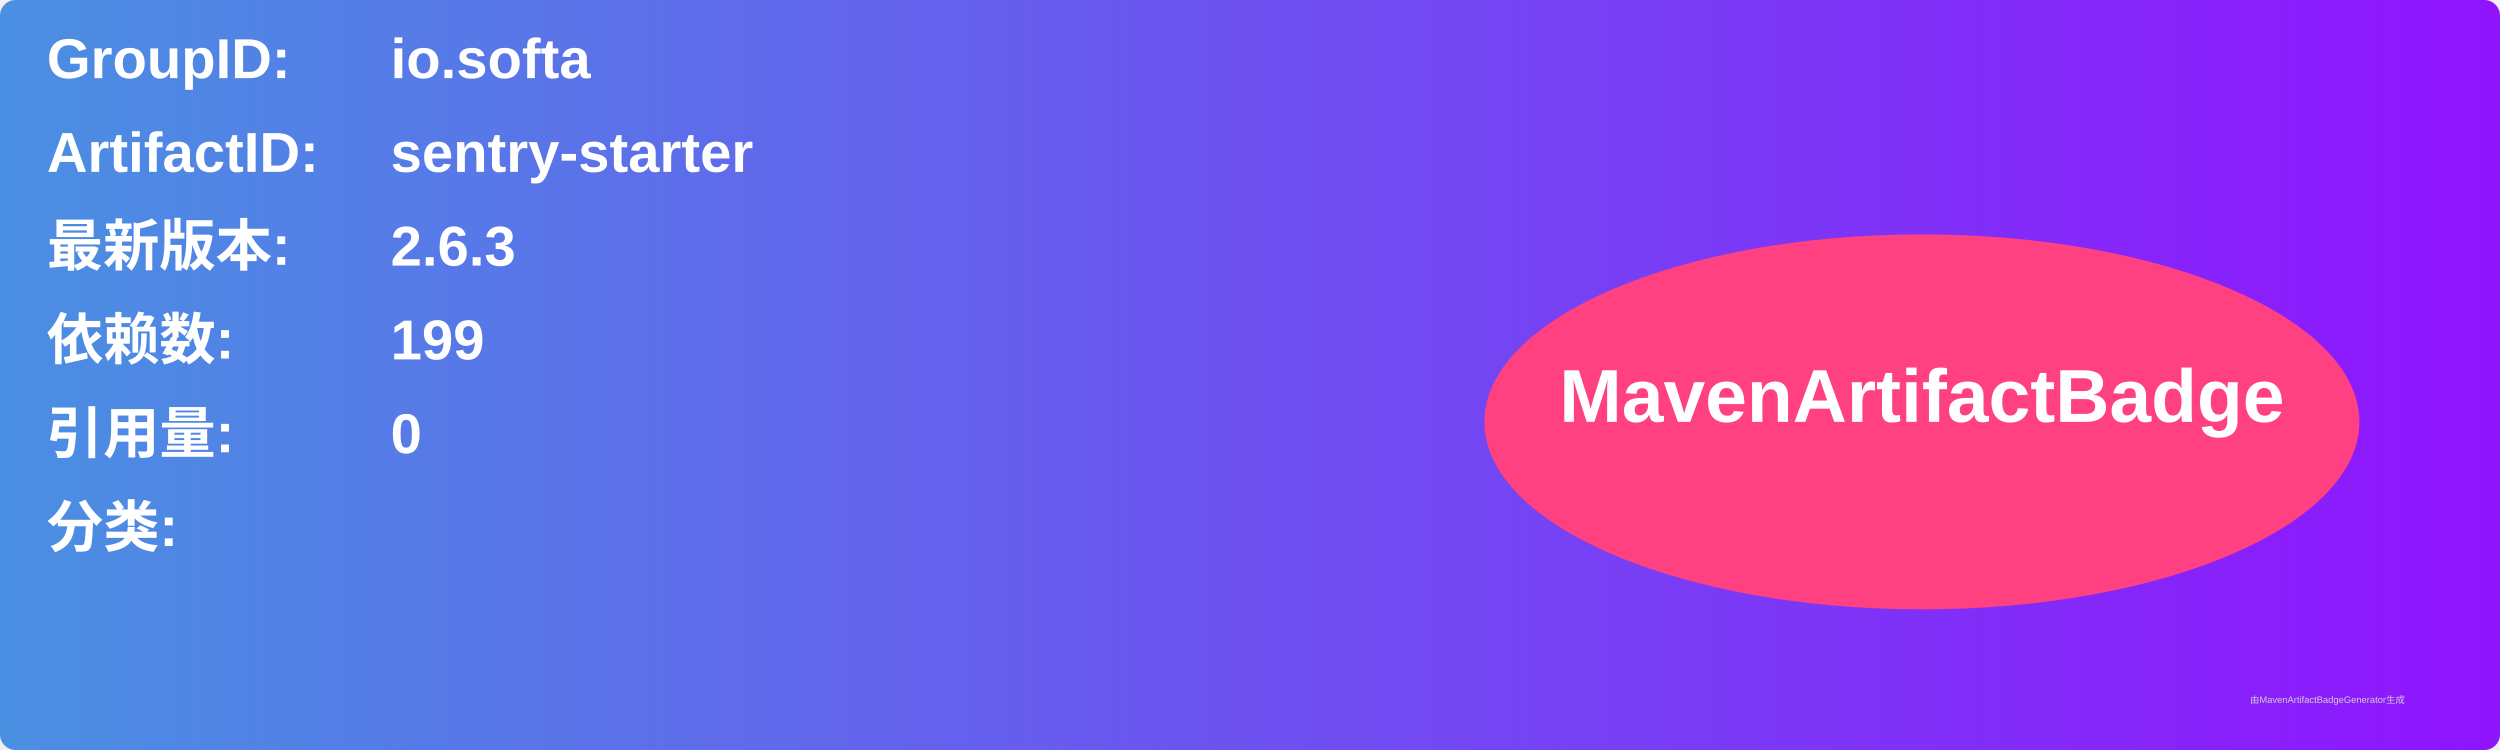
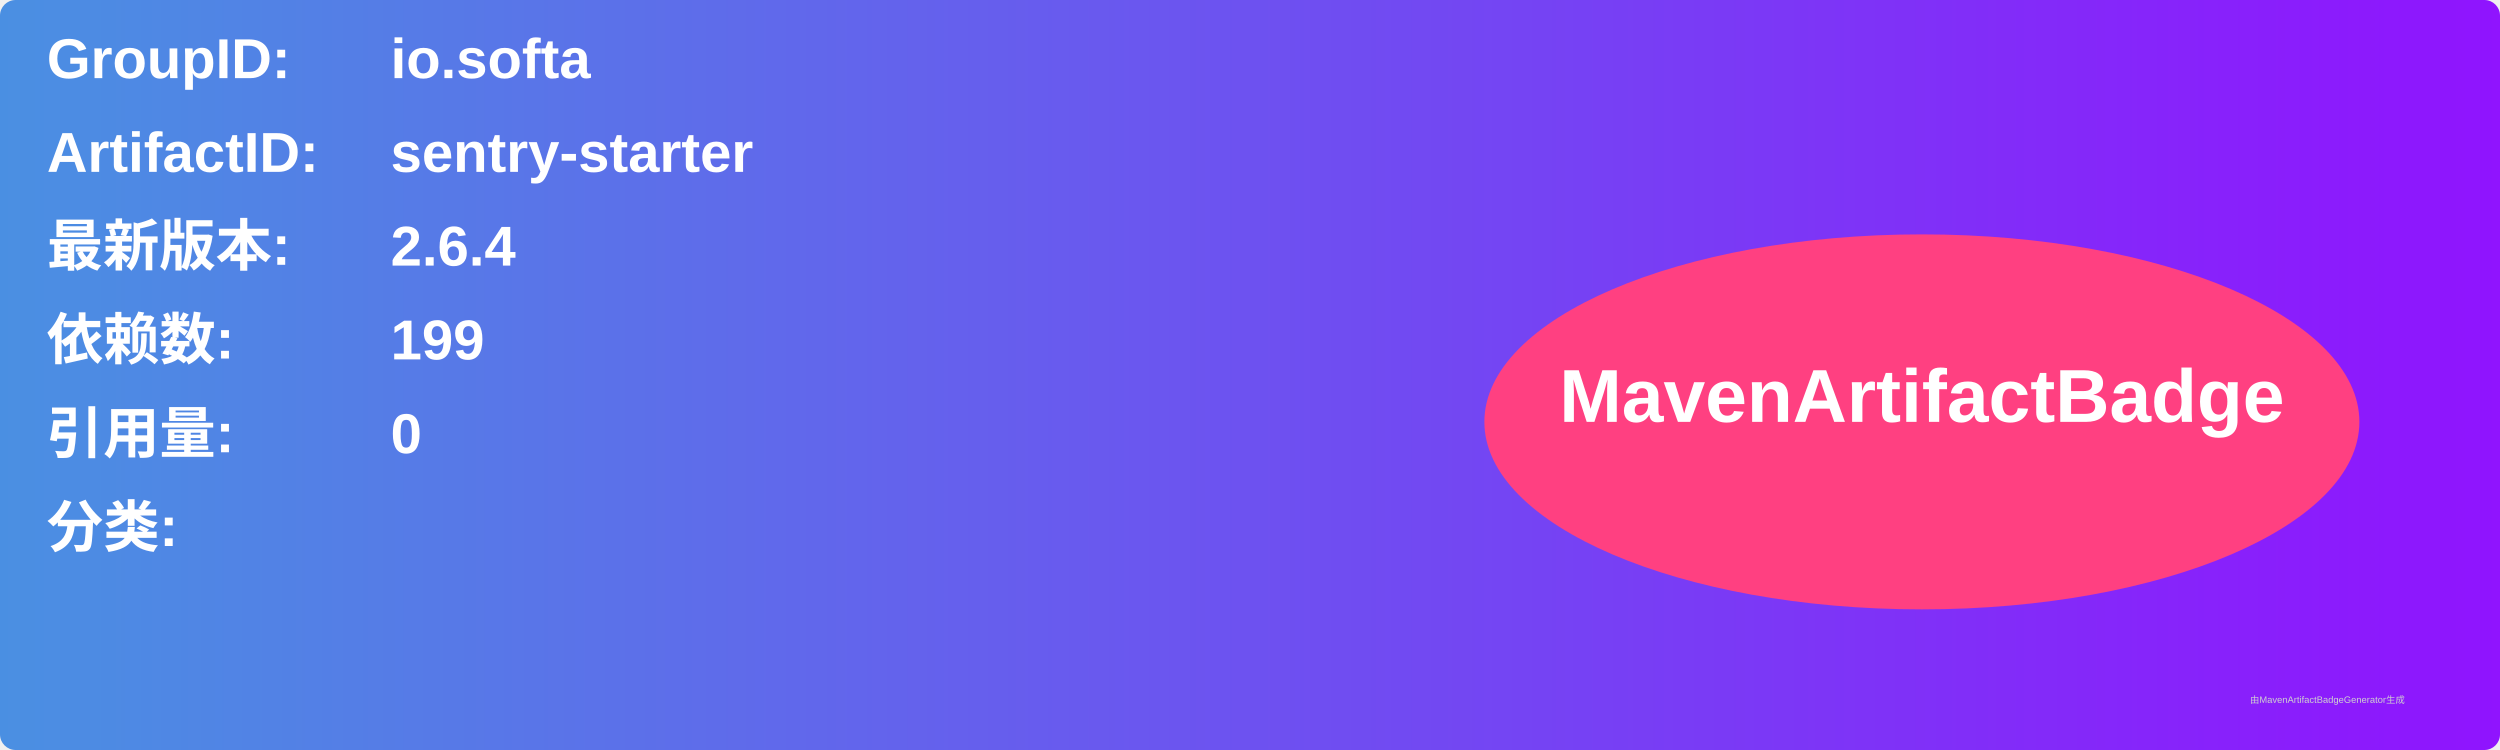
<svg xmlns="http://www.w3.org/2000/svg" width="800" height="240" viewBox="0 0 800 240">
  <linearGradient id="grad" x1="0%" y1="0%" x2="100%" y2="0%">
    <stop offset="0%" stop-color="#4a90e2" />
    <stop offset="100%" stop-color="#9013fe" />
  </linearGradient>
  <rect width="100%" height="100%" rx="5" ry="5" fill="url(#grad)" />
  <g transform="translate(15, 15)">
    <text x="0" y="10" font-family="Arial" font-size="18" fill="white" font-weight="bold" width="260">GroupID:</text>
    <text x="110" y="10" font-family="Arial" font-size="18" fill="white" font-weight="bold" width="460">io.softa</text>
    <text x="0" y="40" font-family="Arial" font-size="18" fill="white" font-weight="bold" width="260">ArtifactID:</text>
    <text x="110" y="40" font-family="Arial" font-size="18" fill="white" font-weight="bold" width="460">sentry-starter</text>
    <text x="0" y="70" font-family="Arial" font-size="18" fill="white" font-weight="bold">最新版本:</text>
    <text x="110" y="70" font-family="Arial" font-size="18" fill="white" font-weight="bold">
-       <tspan font-weight="bold">2.6.3</tspan>
+       <tspan font-weight="bold">2.6.4</tspan>
    </text>
    <text x="0" y="100" font-family="Arial" font-size="18" fill="white" font-weight="bold">依赖数: </text>
    <text x="110" y="100" font-family="Arial" font-size="18" fill="white">
      <tspan font-weight="bold">199</tspan>
    </text>
    <text x="0" y="130" font-family="Arial" font-size="18" fill="white" font-weight="bold">引用量: </text>
    <text x="110" y="130" font-family="Arial" font-size="18" fill="white">
      <tspan font-weight="bold">0</tspan>
    </text>
    <text x="0" y="160" font-family="Arial" font-size="18" fill="white" font-weight="bold">分类:</text>
    <text x="10" y="190" font-family="Arial" font-size="10" fill="white">
      <tspan font-weight="bold" />
    </text>
    <ellipse cx="600" cy="120" rx="140" ry="60" fill="#ff4081" />
    <text x="600" y="120" text-anchor="middle" font-family="Arial" font-size="24" fill="white" font-weight="bold">MavenArtifactBadge</text>
  </g>
  <text x="720" y="225" font-family="Arial" font-size="3" fill="#d0d0d0">由MavenArtifactBadgeGenerator生成</text>
</svg>
